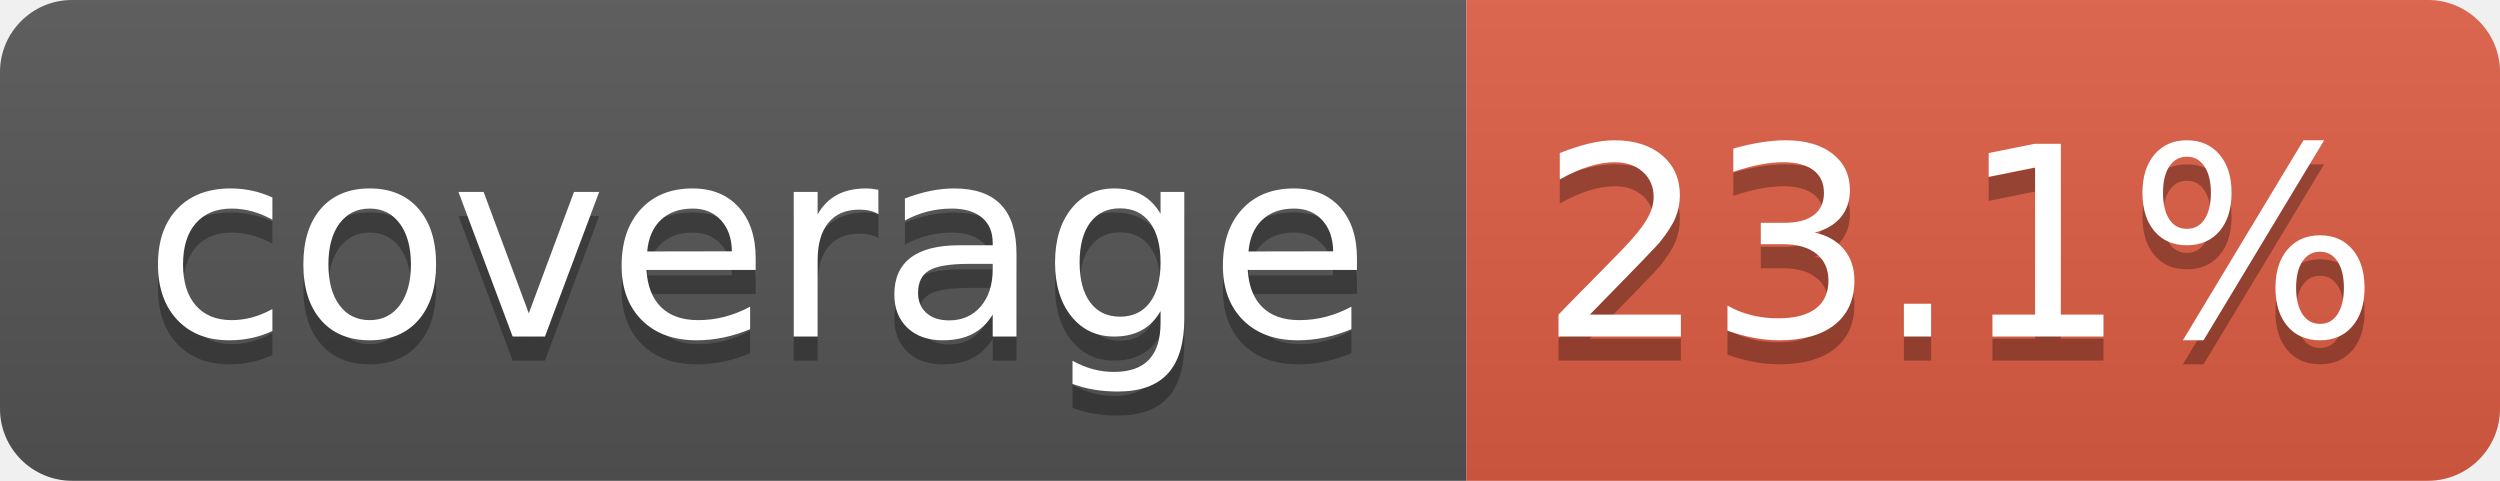
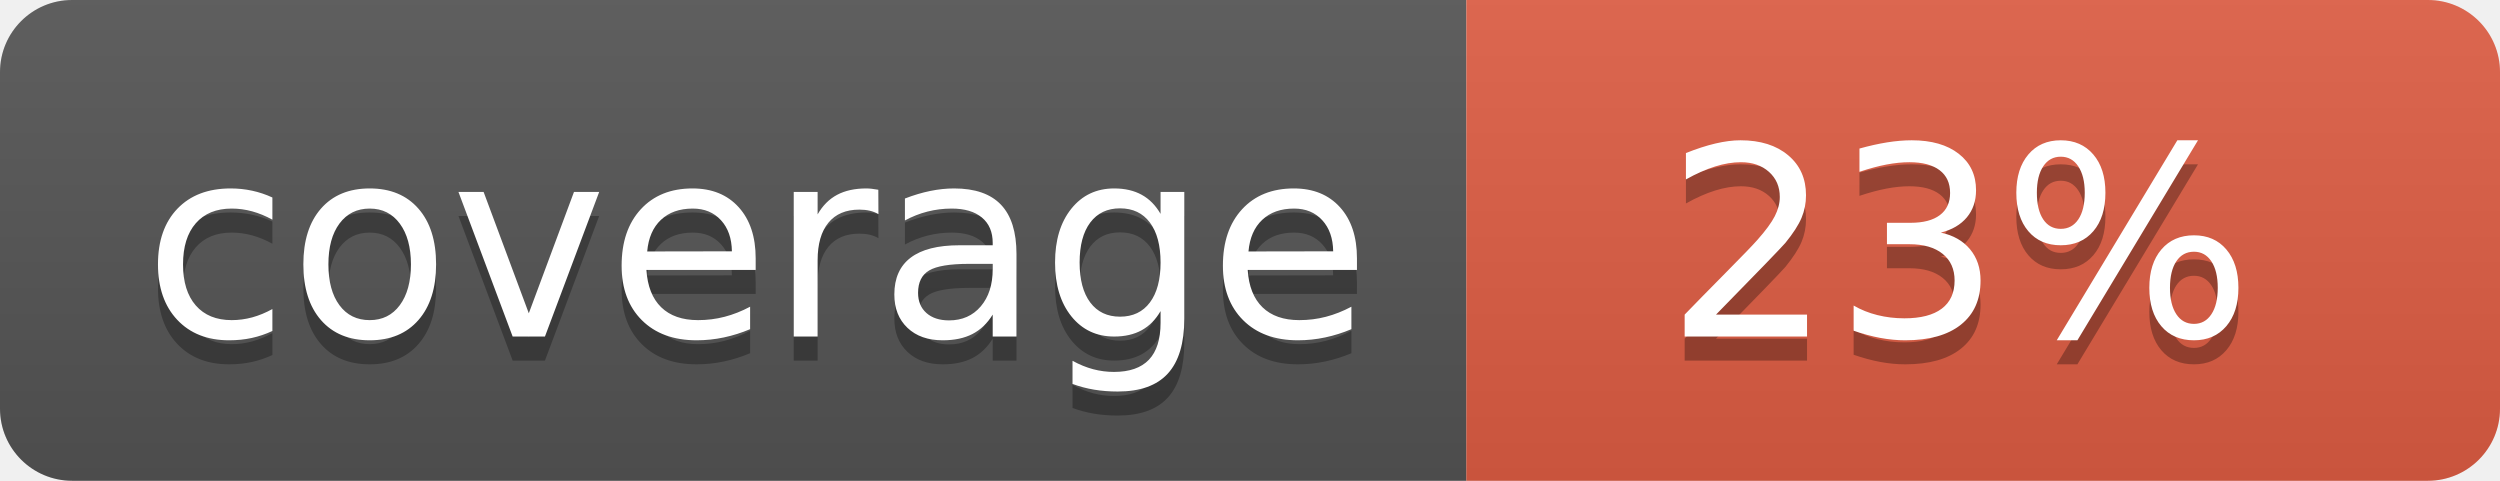
- <svg xmlns="http://www.w3.org/2000/svg" width="104" height="20" role="img" aria-label="coverage: 23.1%">
+ <svg xmlns="http://www.w3.org/2000/svg" width="104" height="20" role="img" aria-label="coverage: 23%">
  <linearGradient id="s" x2="0" y2="100%">
    <stop offset="0" stop-color="#bbb" stop-opacity=".1" />
    <stop offset="1" stop-opacity=".1" />
  </linearGradient>
  <clipPath id="r">
    <rect width="104" height="20" rx="3" fill="#fff" />
  </clipPath>
  <g clip-path="url(#r)">
    <rect width="61" height="20" fill="#555" />
    <rect x="61" width="43" height="20" fill="#e05d44" />
    <rect width="104" height="20" fill="url(#s)" />
  </g>
  <g fill="#fff" text-anchor="middle" font-family="Verdana,Geneva,DejaVu Sans,sans-serif" text-rendering="geometricPrecision" font-size="110">
    <text aria-hidden="true" x="315" y="150" fill="#010101" fill-opacity=".3" transform="scale(.1)" textLength="510">coverage</text>
    <text x="315" y="140" transform="scale(.1)" fill="#fff" textLength="510">coverage</text>
-     <text aria-hidden="true" x="815" y="150" fill="#010101" fill-opacity=".3" transform="scale(.1)" textLength="330">23.1%</text>
-     <text x="815" y="140" transform="scale(.1)" fill="#fff" textLength="330">23.1%</text>
+     <text aria-hidden="true" x="815" y="150" fill="#010101" fill-opacity=".3" transform="scale(.1)" textLength="250">23%</text>
+     <text x="815" y="140" transform="scale(.1)" fill="#fff" textLength="250">23%</text>
  </g>
</svg>
